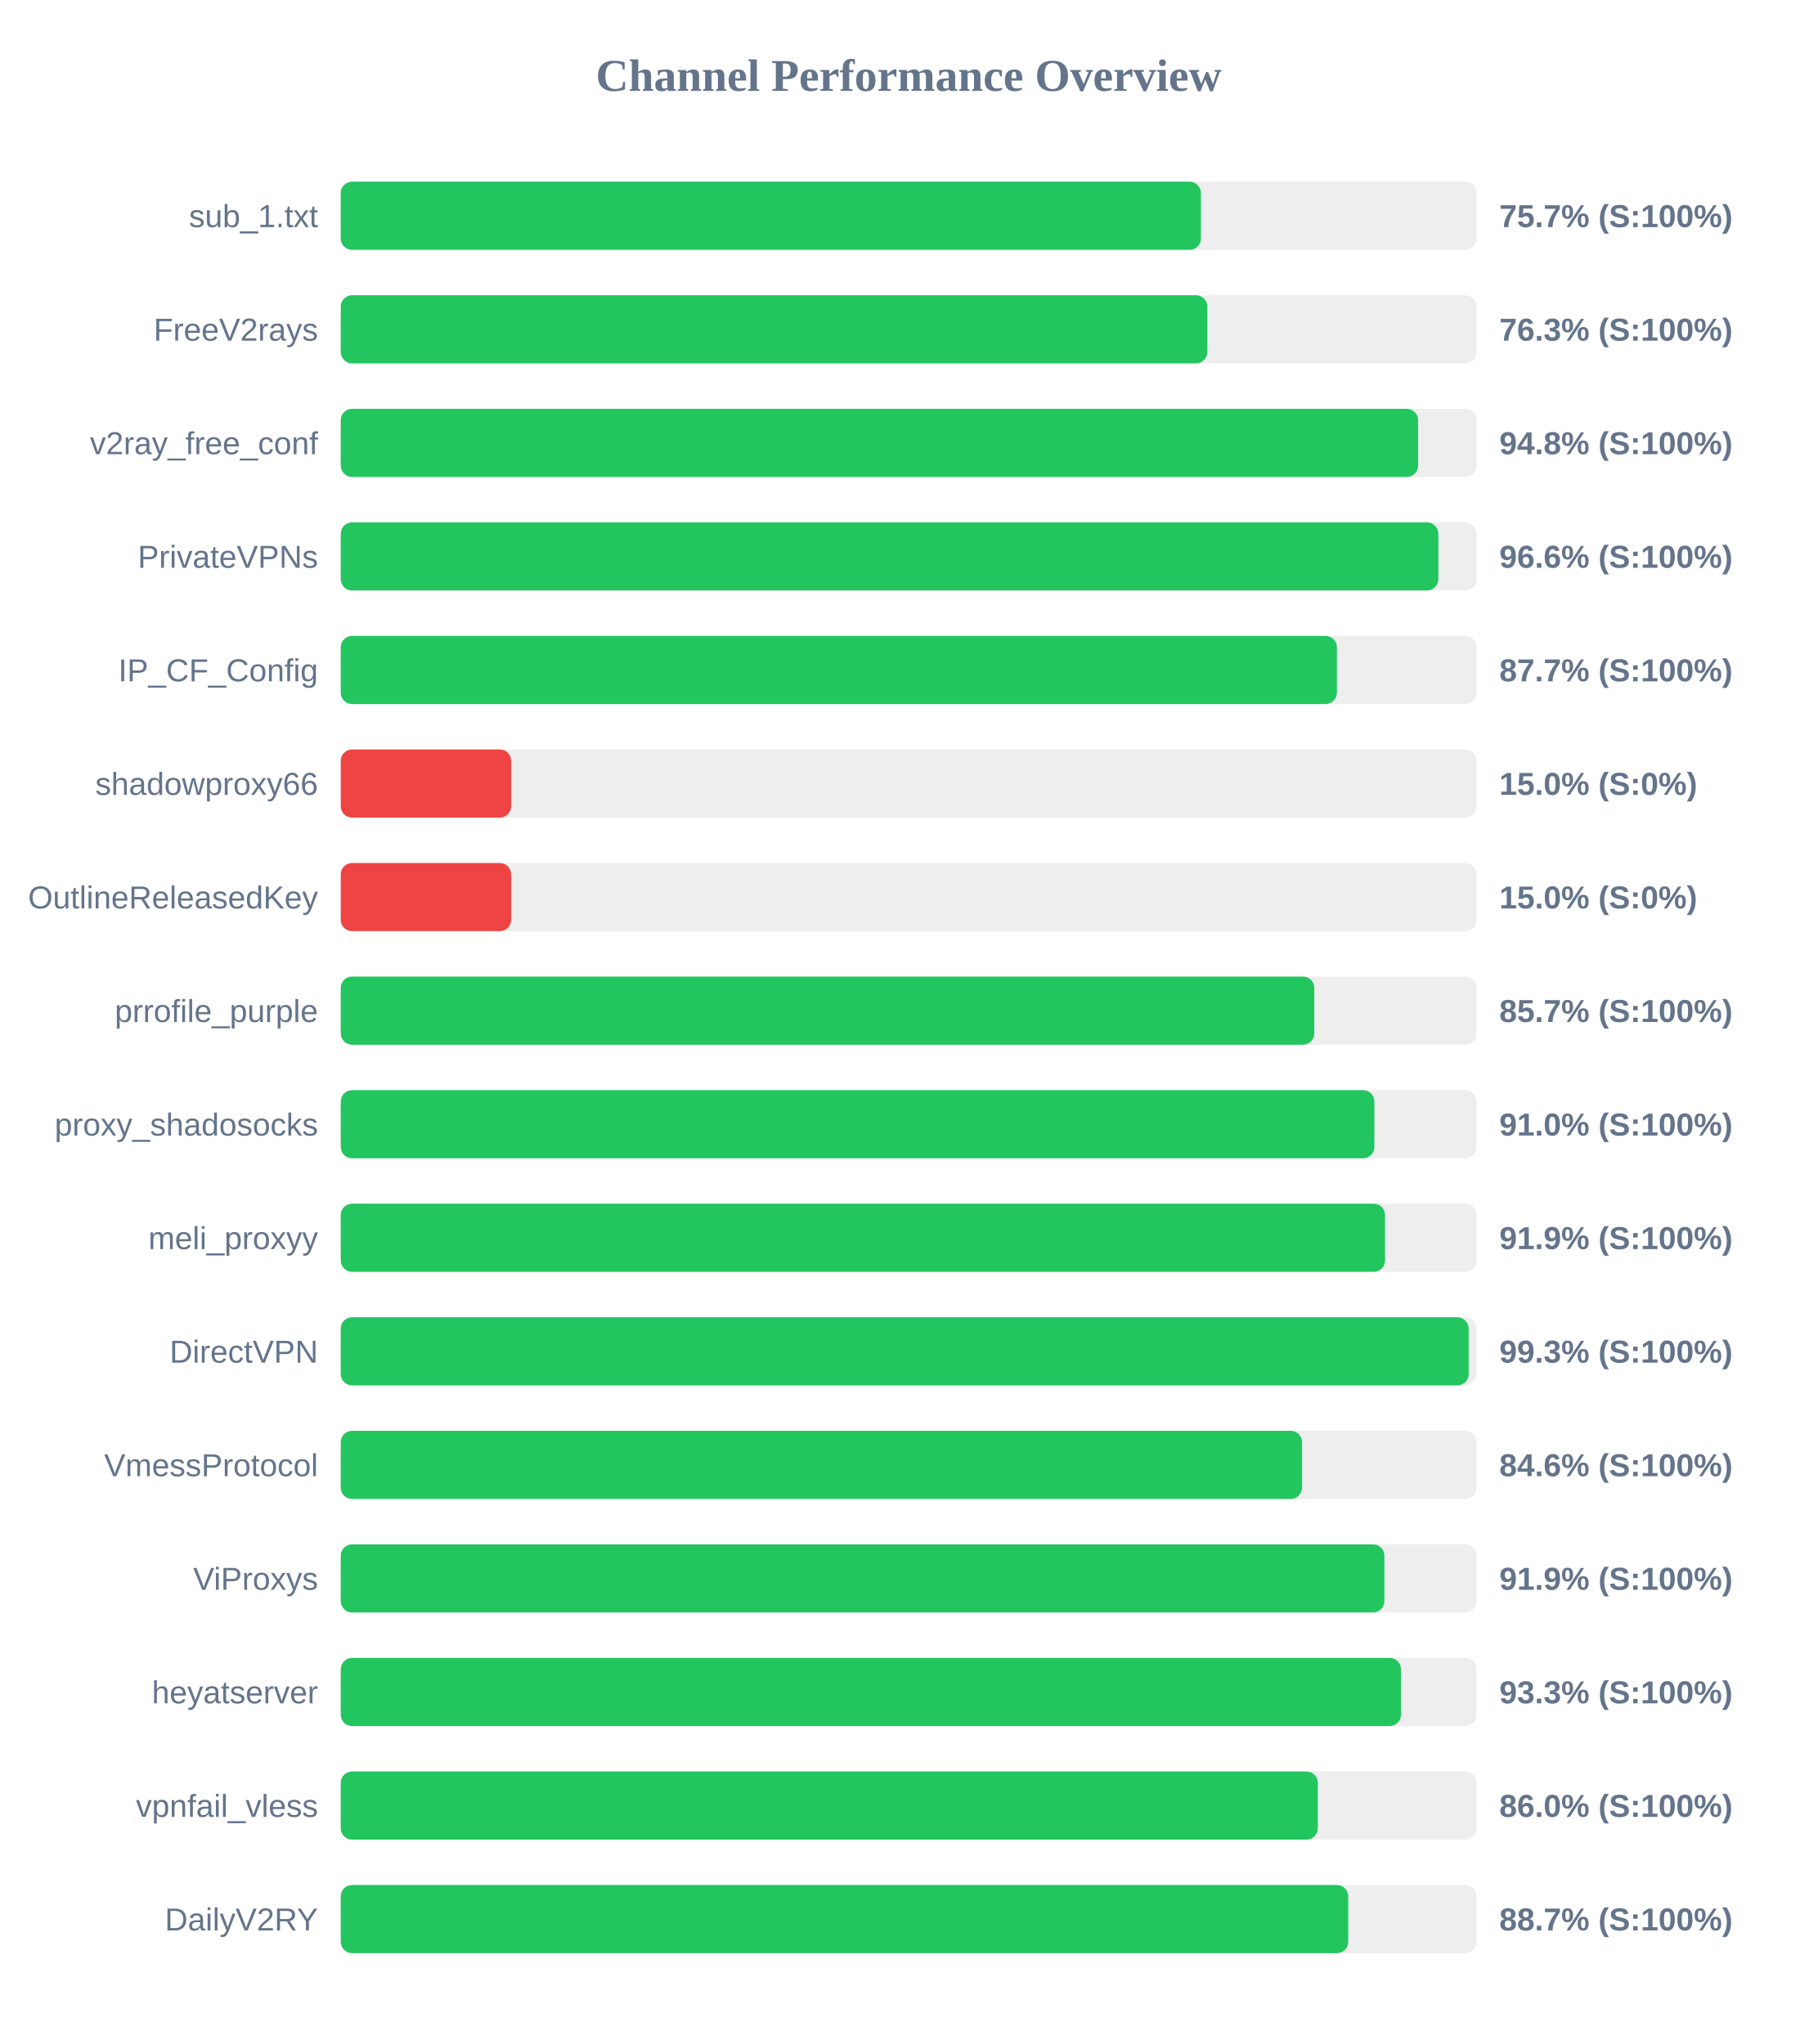
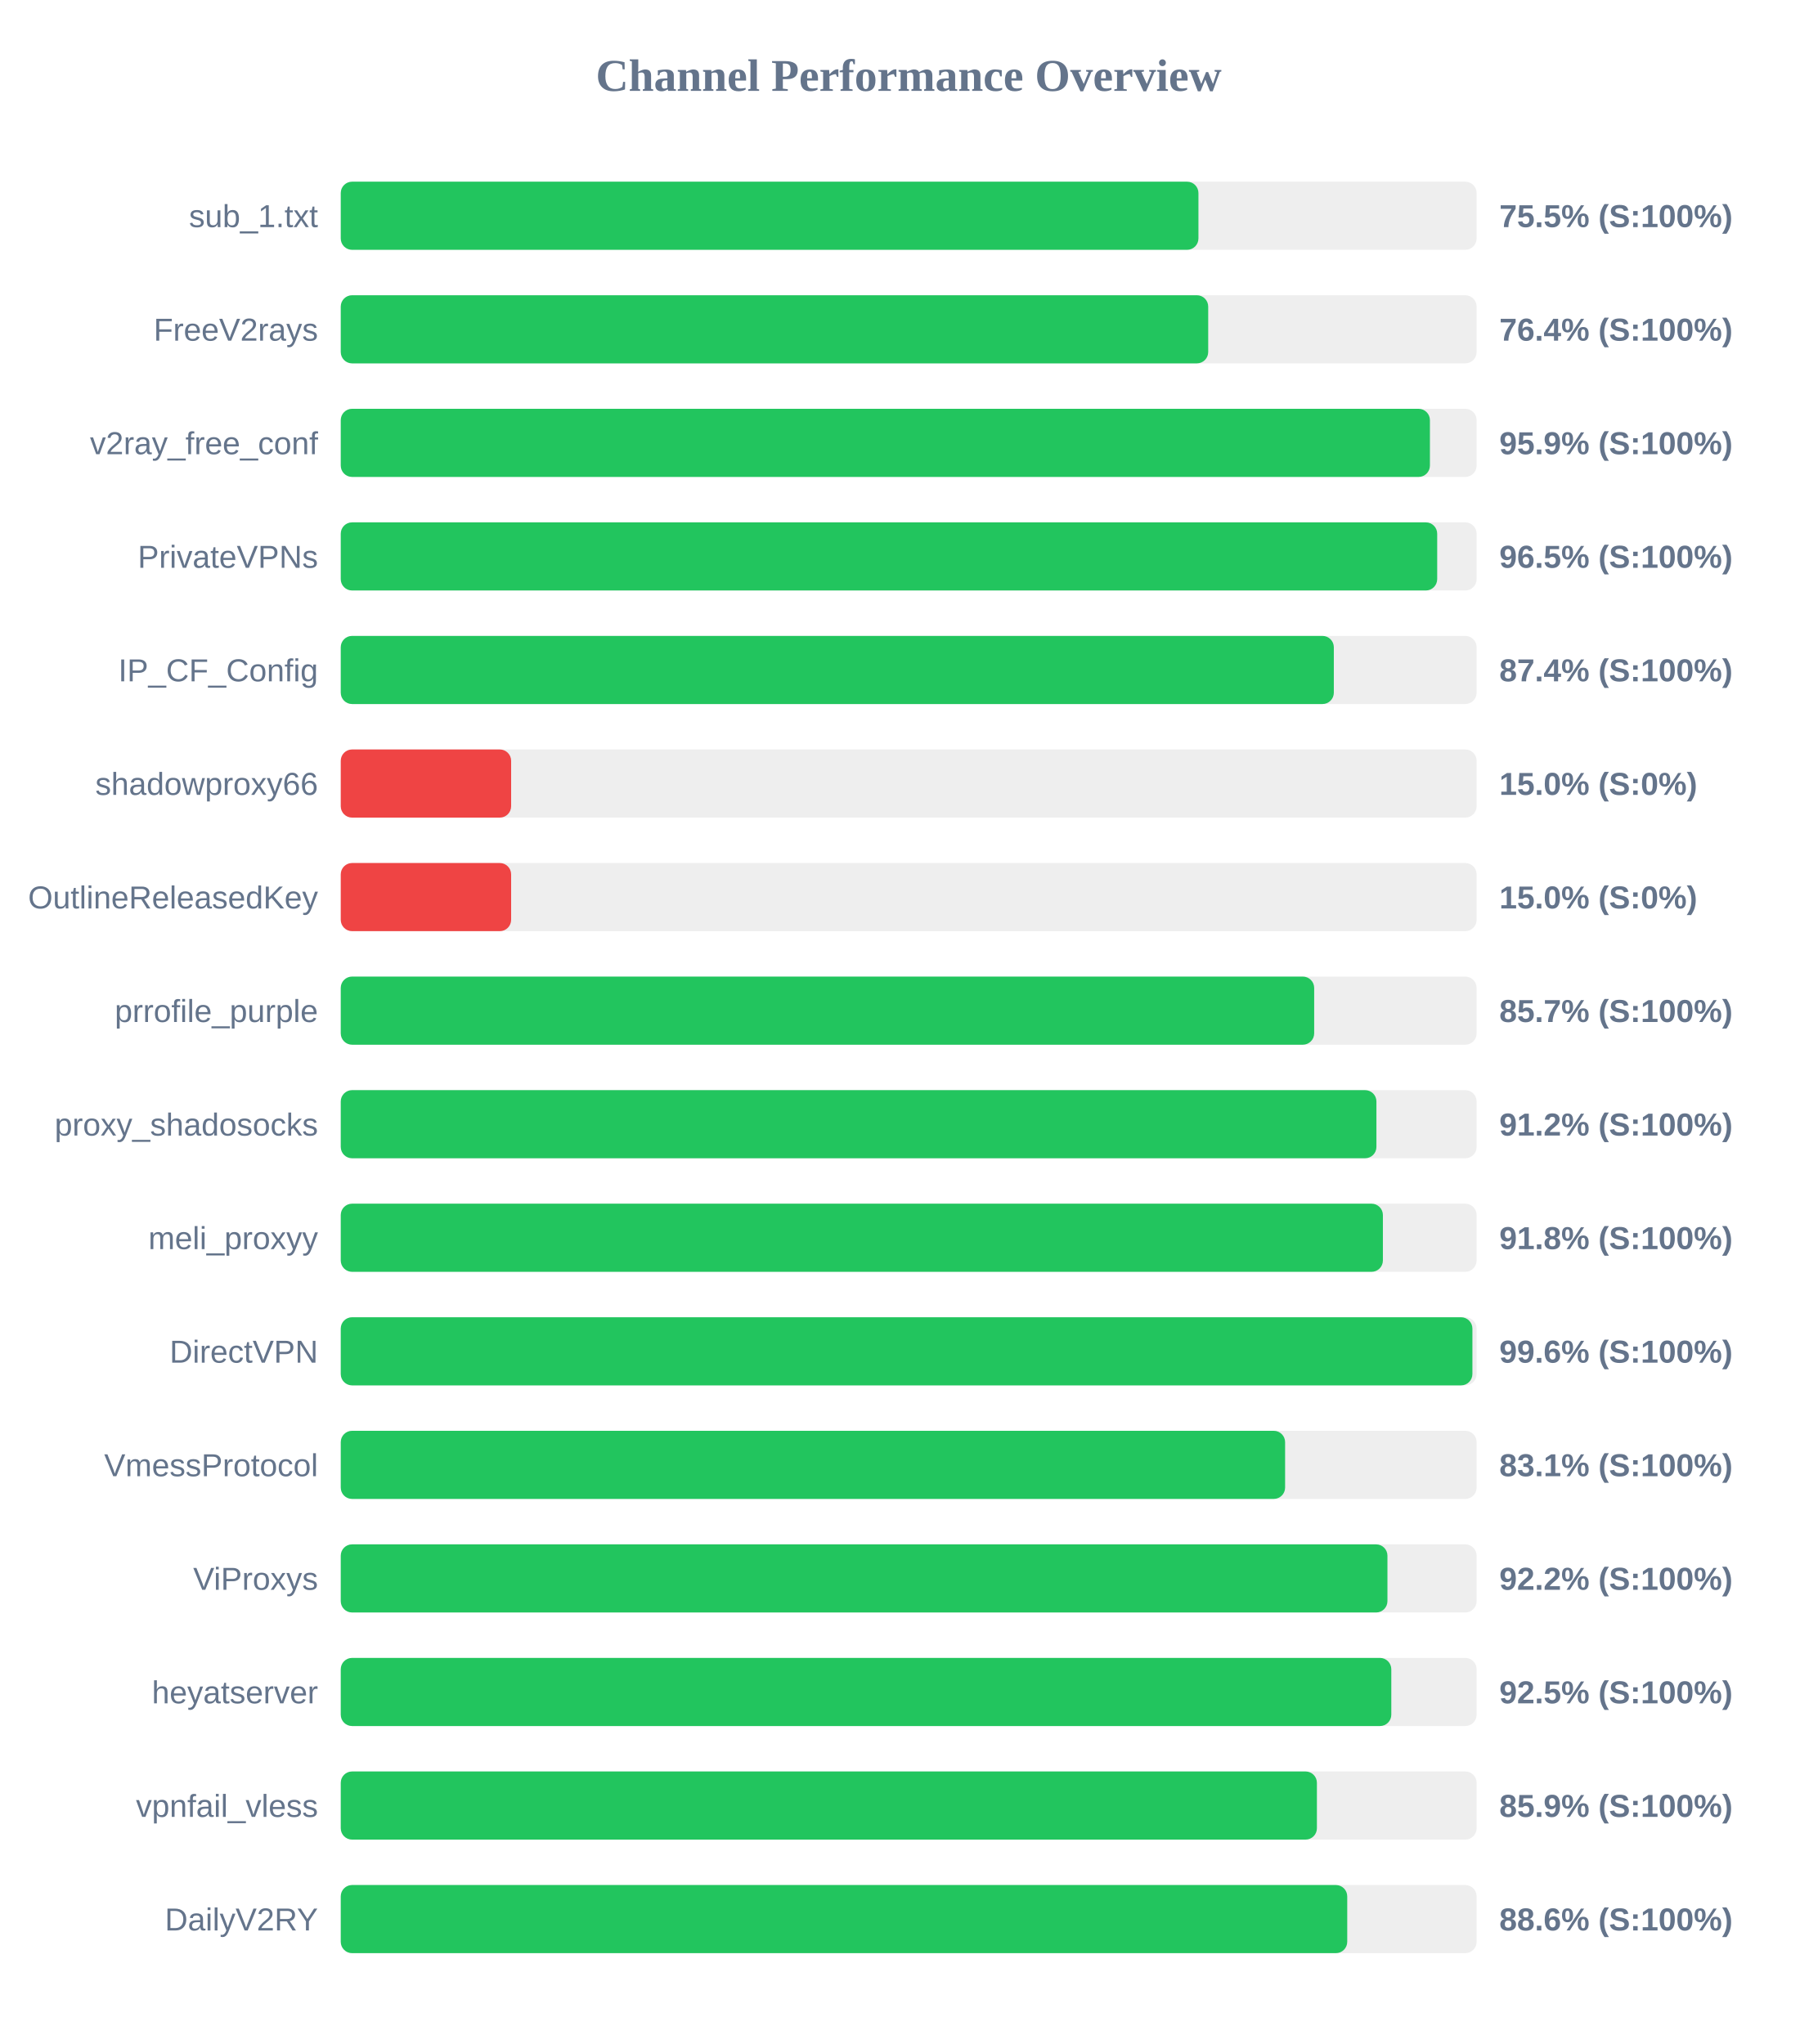
<svg xmlns="http://www.w3.org/2000/svg" width="800" height="900" version="1.1">
  <style>
        .row { font: 14px Arial; fill: #64748b; }
        .score { font: bold 14px Arial; fill: #64748b; }
    </style>
  <text x="400" y="40" text-anchor="middle" font-size="20px" font-weight="bold" fill="#64748b">Channel Performance Overview</text>
  <rect x="150" y="80" width="500" height="30" fill="#eee" rx="5" />
-   <rect x="150" y="80" width="378.65" height="30" fill="#22c55e" rx="5" />
+   <rect x="150" y="80" width="377.55" height="30" fill="#22c55e" rx="5" />
  <text x="140" y="100" text-anchor="end" class="row">sub_1.txt</text>
-   <text x="660" y="100" text-anchor="start" class="score">75.7% (S:100%)</text>
+   <text x="660" y="100" text-anchor="start" class="score">75.5% (S:100%)</text>
  <rect x="150" y="130" width="500" height="30" fill="#eee" rx="5" />
-   <rect x="150" y="130" width="381.45" height="30" fill="#22c55e" rx="5" />
+   <rect x="150" y="130" width="381.85" height="30" fill="#22c55e" rx="5" />
  <text x="140" y="150" text-anchor="end" class="row">FreeV2rays</text>
-   <text x="660" y="150" text-anchor="start" class="score">76.3% (S:100%)</text>
+   <text x="660" y="150" text-anchor="start" class="score">76.4% (S:100%)</text>
  <rect x="150" y="180" width="500" height="30" fill="#eee" rx="5" />
-   <rect x="150" y="180" width="474.25" height="30" fill="#22c55e" rx="5" />
+   <rect x="150" y="180" width="479.45" height="30" fill="#22c55e" rx="5" />
  <text x="140" y="200" text-anchor="end" class="row">v2ray_free_conf</text>
-   <text x="660" y="200" text-anchor="start" class="score">94.8% (S:100%)</text>
+   <text x="660" y="200" text-anchor="start" class="score">95.9% (S:100%)</text>
  <rect x="150" y="230" width="500" height="30" fill="#eee" rx="5" />
-   <rect x="150" y="230" width="483.15" height="30" fill="#22c55e" rx="5" />
+   <rect x="150" y="230" width="482.65" height="30" fill="#22c55e" rx="5" />
  <text x="140" y="250" text-anchor="end" class="row">PrivateVPNs</text>
-   <text x="660" y="250" text-anchor="start" class="score">96.6% (S:100%)</text>
+   <text x="660" y="250" text-anchor="start" class="score">96.5% (S:100%)</text>
  <rect x="150" y="280" width="500" height="30" fill="#eee" rx="5" />
-   <rect x="150" y="280" width="438.5" height="30" fill="#22c55e" rx="5" />
+   <rect x="150" y="280" width="437.15" height="30" fill="#22c55e" rx="5" />
  <text x="140" y="300" text-anchor="end" class="row">IP_CF_Config</text>
-   <text x="660" y="300" text-anchor="start" class="score">87.7% (S:100%)</text>
+   <text x="660" y="300" text-anchor="start" class="score">87.4% (S:100%)</text>
  <rect x="150" y="330" width="500" height="30" fill="#eee" rx="5" />
  <rect x="150" y="330" width="75.0" height="30" fill="#ef4444" rx="5" />
  <text x="140" y="350" text-anchor="end" class="row">shadowproxy66</text>
  <text x="660" y="350" text-anchor="start" class="score">15.0% (S:0%)</text>
  <rect x="150" y="380" width="500" height="30" fill="#eee" rx="5" />
  <rect x="150" y="380" width="75.0" height="30" fill="#ef4444" rx="5" />
  <text x="140" y="400" text-anchor="end" class="row">OutlineReleasedKey</text>
  <text x="660" y="400" text-anchor="start" class="score">15.0% (S:0%)</text>
  <rect x="150" y="430" width="500" height="30" fill="#eee" rx="5" />
-   <rect x="150" y="430" width="428.55" height="30" fill="#22c55e" rx="5" />
+   <rect x="150" y="430" width="428.5" height="30" fill="#22c55e" rx="5" />
  <text x="140" y="450" text-anchor="end" class="row">prrofile_purple</text>
  <text x="660" y="450" text-anchor="start" class="score">85.7% (S:100%)</text>
  <rect x="150" y="480" width="500" height="30" fill="#eee" rx="5" />
-   <rect x="150" y="480" width="455.0" height="30" fill="#22c55e" rx="5" />
+   <rect x="150" y="480" width="455.9" height="30" fill="#22c55e" rx="5" />
  <text x="140" y="500" text-anchor="end" class="row">proxy_shadosocks</text>
-   <text x="660" y="500" text-anchor="start" class="score">91.0% (S:100%)</text>
+   <text x="660" y="500" text-anchor="start" class="score">91.2% (S:100%)</text>
  <rect x="150" y="530" width="500" height="30" fill="#eee" rx="5" />
-   <rect x="150" y="530" width="459.7" height="30" fill="#22c55e" rx="5" />
+   <rect x="150" y="530" width="458.75" height="30" fill="#22c55e" rx="5" />
  <text x="140" y="550" text-anchor="end" class="row">meli_proxyy</text>
-   <text x="660" y="550" text-anchor="start" class="score">91.9% (S:100%)</text>
+   <text x="660" y="550" text-anchor="start" class="score">91.8% (S:100%)</text>
  <rect x="150" y="580" width="500" height="30" fill="#eee" rx="5" />
-   <rect x="150" y="580" width="496.5" height="30" fill="#22c55e" rx="5" />
+   <rect x="150" y="580" width="498.15" height="30" fill="#22c55e" rx="5" />
  <text x="140" y="600" text-anchor="end" class="row">DirectVPN</text>
-   <text x="660" y="600" text-anchor="start" class="score">99.3% (S:100%)</text>
+   <text x="660" y="600" text-anchor="start" class="score">99.6% (S:100%)</text>
  <rect x="150" y="630" width="500" height="30" fill="#eee" rx="5" />
-   <rect x="150" y="630" width="423.15" height="30" fill="#22c55e" rx="5" />
+   <rect x="150" y="630" width="415.7" height="30" fill="#22c55e" rx="5" />
  <text x="140" y="650" text-anchor="end" class="row">VmessProtocol</text>
-   <text x="660" y="650" text-anchor="start" class="score">84.6% (S:100%)</text>
+   <text x="660" y="650" text-anchor="start" class="score">83.1% (S:100%)</text>
  <rect x="150" y="680" width="500" height="30" fill="#eee" rx="5" />
-   <rect x="150" y="680" width="459.4" height="30" fill="#22c55e" rx="5" />
+   <rect x="150" y="680" width="460.75" height="30" fill="#22c55e" rx="5" />
  <text x="140" y="700" text-anchor="end" class="row">ViProxys</text>
-   <text x="660" y="700" text-anchor="start" class="score">91.9% (S:100%)</text>
+   <text x="660" y="700" text-anchor="start" class="score">92.2% (S:100%)</text>
  <rect x="150" y="730" width="500" height="30" fill="#eee" rx="5" />
-   <rect x="150" y="730" width="466.7" height="30" fill="#22c55e" rx="5" />
+   <rect x="150" y="730" width="462.45" height="30" fill="#22c55e" rx="5" />
  <text x="140" y="750" text-anchor="end" class="row">heyatserver</text>
-   <text x="660" y="750" text-anchor="start" class="score">93.3% (S:100%)</text>
+   <text x="660" y="750" text-anchor="start" class="score">92.5% (S:100%)</text>
  <rect x="150" y="780" width="500" height="30" fill="#eee" rx="5" />
-   <rect x="150" y="780" width="430.1" height="30" fill="#22c55e" rx="5" />
+   <rect x="150" y="780" width="429.7" height="30" fill="#22c55e" rx="5" />
  <text x="140" y="800" text-anchor="end" class="row">vpnfail_vless</text>
-   <text x="660" y="800" text-anchor="start" class="score">86.0% (S:100%)</text>
+   <text x="660" y="800" text-anchor="start" class="score">85.9% (S:100%)</text>
  <rect x="150" y="830" width="500" height="30" fill="#eee" rx="5" />
-   <rect x="150" y="830" width="443.5" height="30" fill="#22c55e" rx="5" />
+   <rect x="150" y="830" width="443.05" height="30" fill="#22c55e" rx="5" />
  <text x="140" y="850" text-anchor="end" class="row">DailyV2RY</text>
-   <text x="660" y="850" text-anchor="start" class="score">88.7% (S:100%)</text>
+   <text x="660" y="850" text-anchor="start" class="score">88.6% (S:100%)</text>
</svg>
